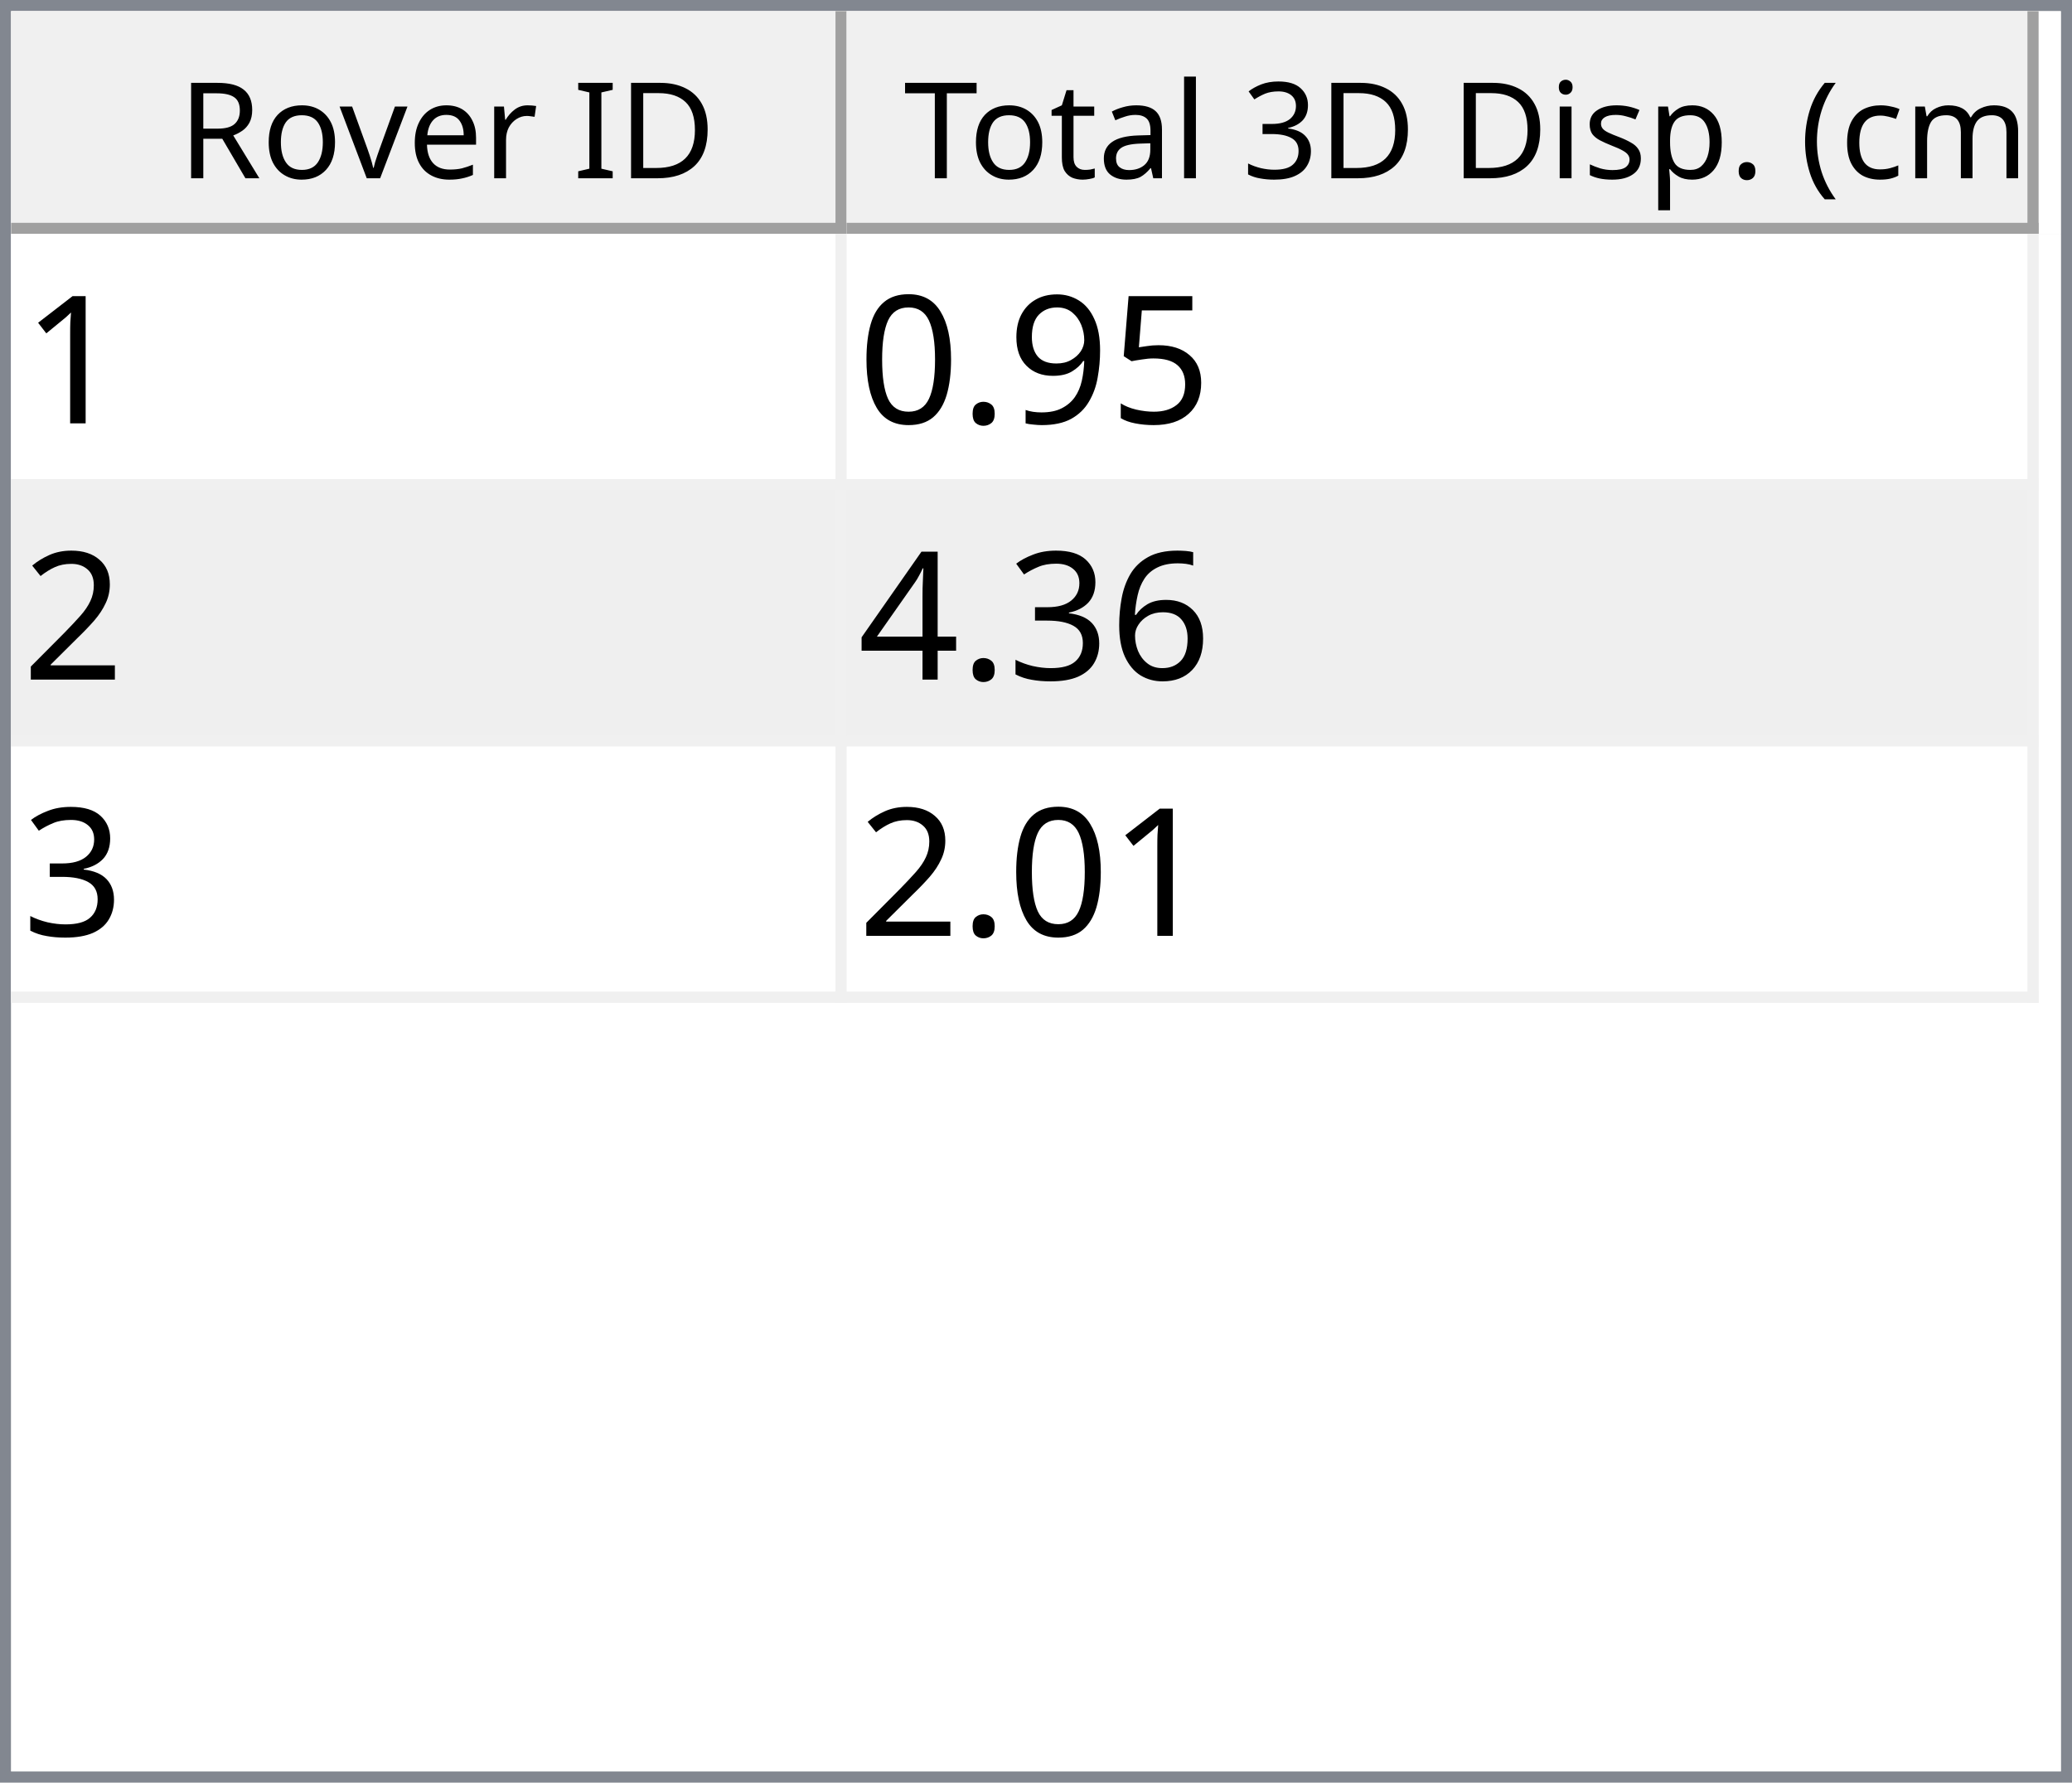
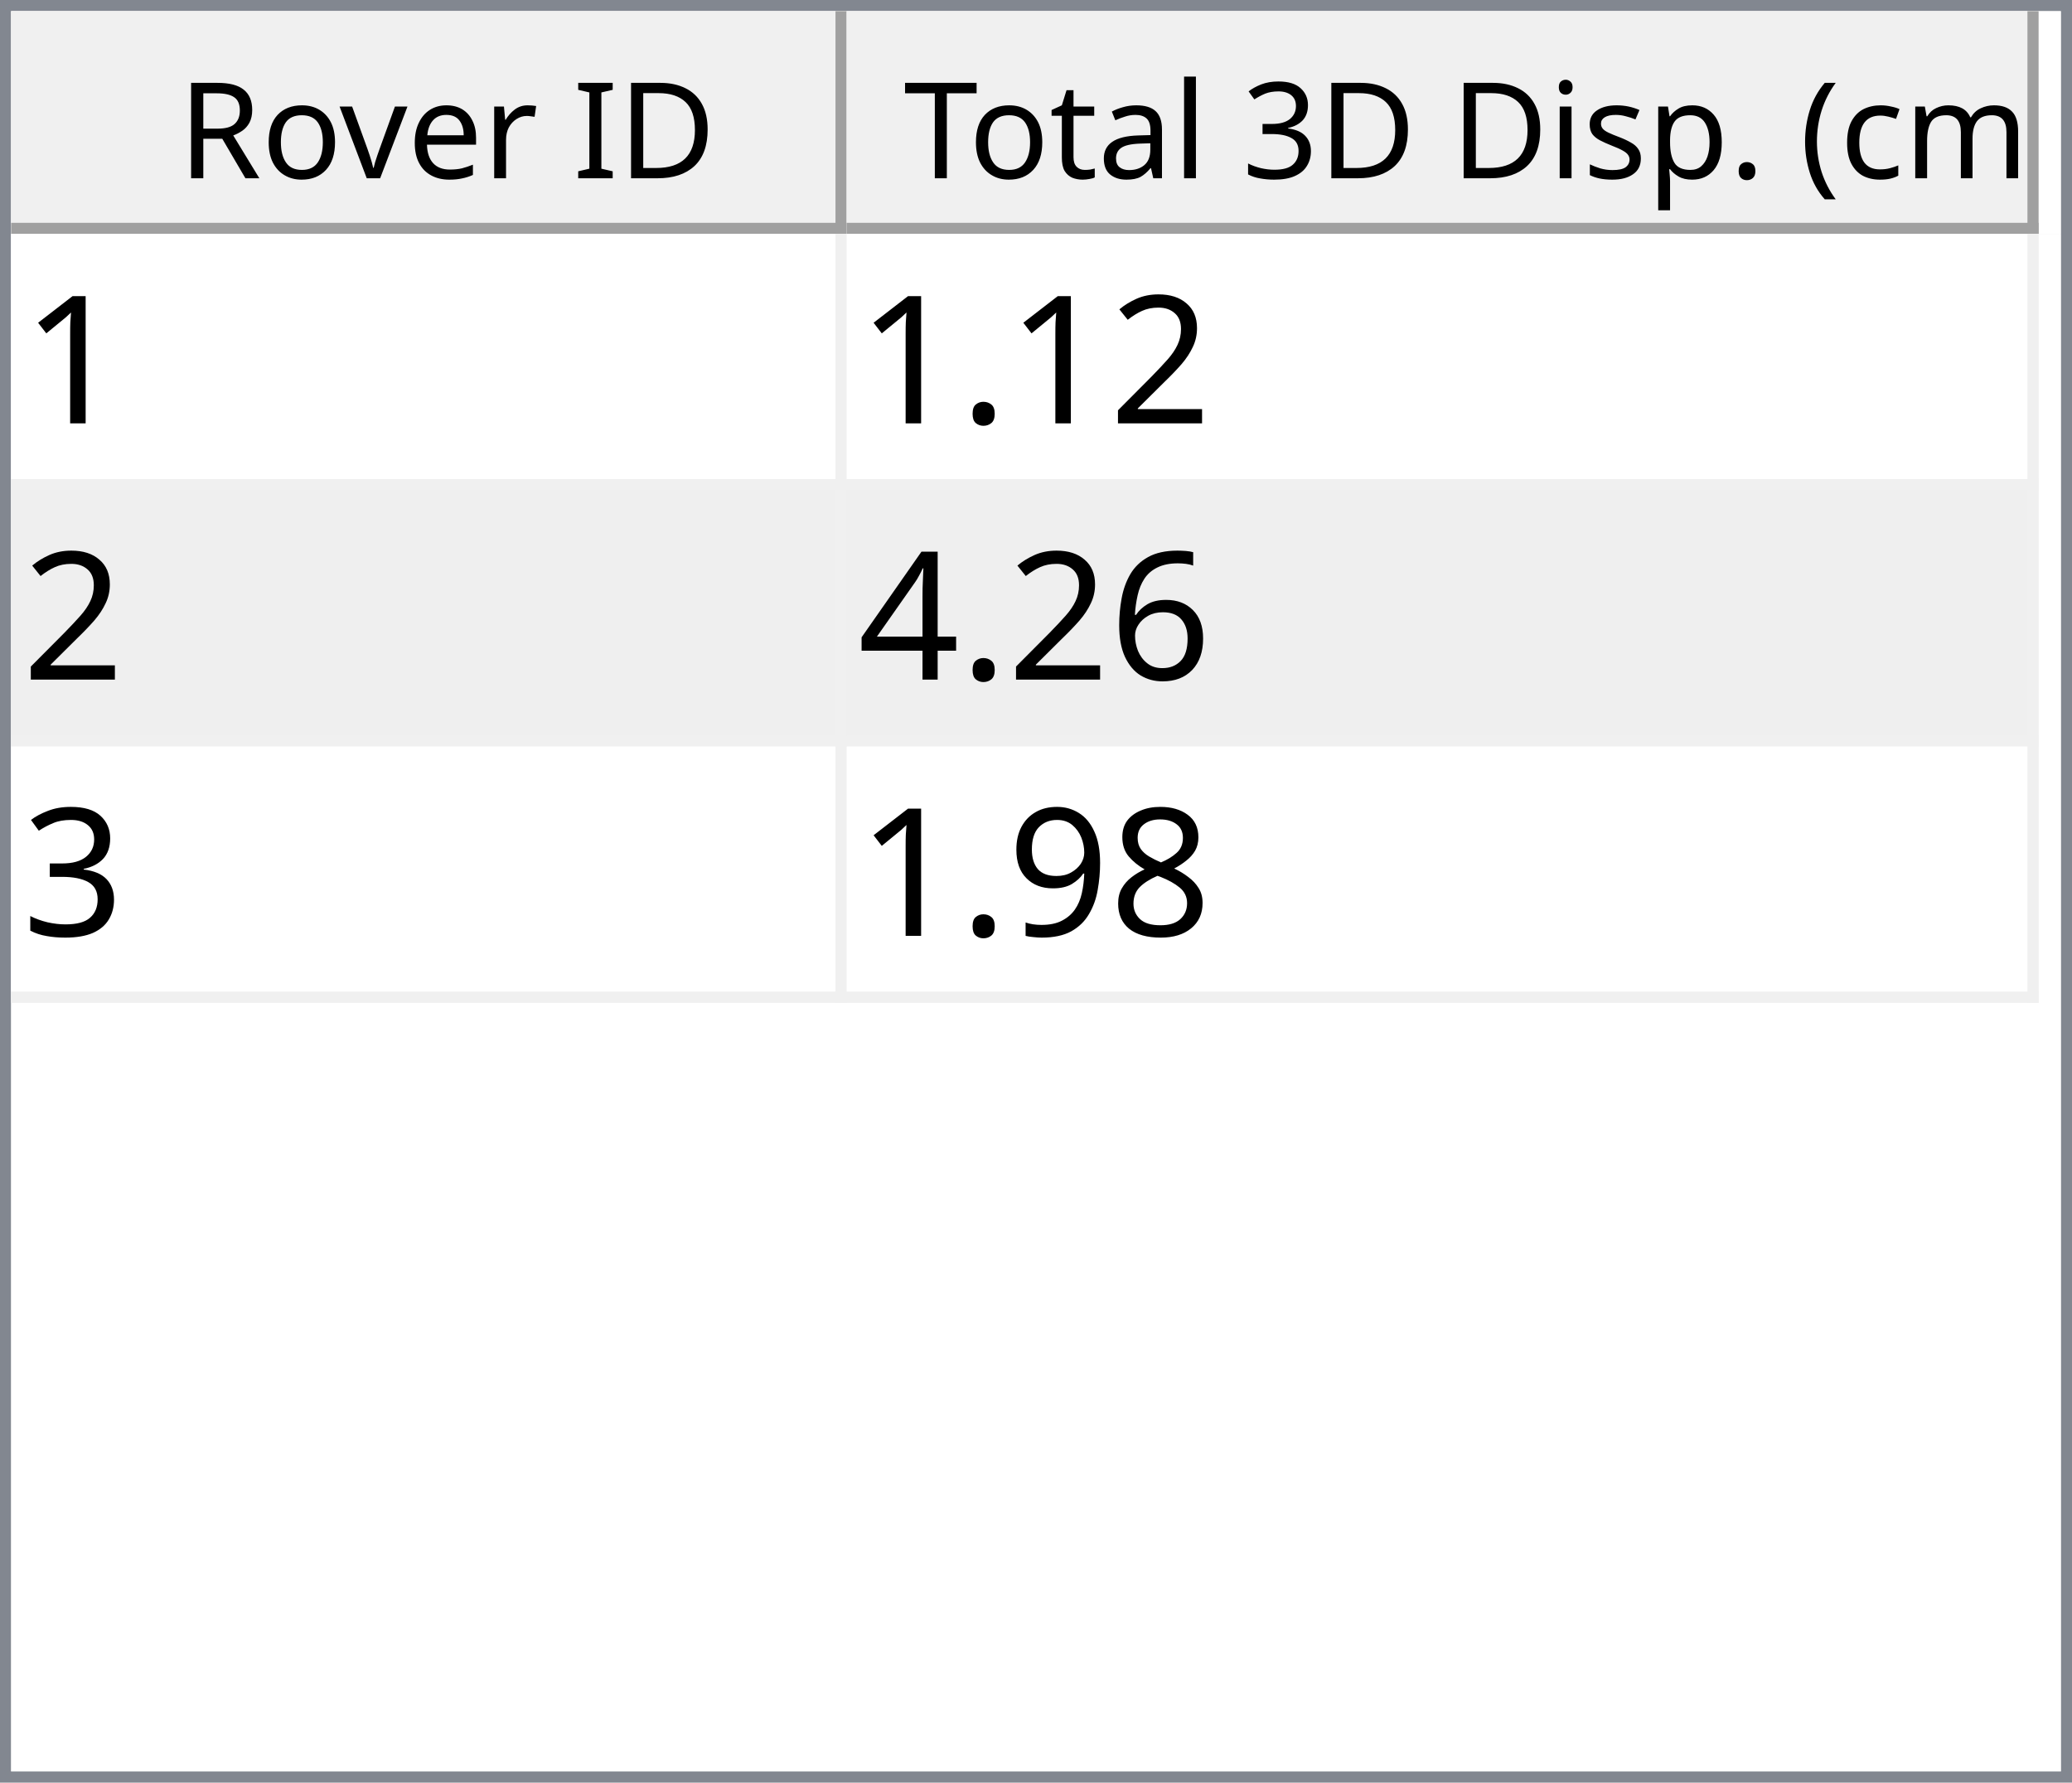
<svg xmlns="http://www.w3.org/2000/svg" style="fill-opacity:1; color-rendering:auto; color-interpolation:auto; text-rendering:auto; stroke:black; stroke-linecap:square; stroke-miterlimit:10; shape-rendering:auto; stroke-opacity:1; fill:black; stroke-dasharray:none; font-weight:normal; stroke-width:1; font-family:'Dialog'; font-style:normal; stroke-linejoin:miter; font-size:12px; stroke-dashoffset:0; image-rendering:auto;" width="186" height="160">
  <defs id="genericDefs" />
  <g>
    <defs id="defs1">
      <clipPath clipPathUnits="userSpaceOnUse" id="clipPath1">
        <path d="M0 0 L186 0 L186 160 L0 160 L0 0 Z" />
      </clipPath>
      <clipPath clipPathUnits="userSpaceOnUse" id="clipPath2">
        <path d="M0 0 L0 160 L186 160 L186 0 Z" />
      </clipPath>
      <clipPath clipPathUnits="userSpaceOnUse" id="clipPath3">
        <path d="M0 0 L0 20 L184 20 L184 0 Z" />
      </clipPath>
      <clipPath clipPathUnits="userSpaceOnUse" id="clipPath4">
        <path d="M0 0 L0 20 L75 20 L75 0 Z" />
      </clipPath>
      <clipPath clipPathUnits="userSpaceOnUse" id="clipPath5">
        <path d="M1 1 L1 19 L74 19 L74 1 Z" />
      </clipPath>
      <clipPath clipPathUnits="userSpaceOnUse" id="clipPath6">
        <path d="M0 0 L0 18 L73 18 L73 0 Z" />
      </clipPath>
      <clipPath clipPathUnits="userSpaceOnUse" id="clipPath7">
        <path d="M-0.5 -0.5 L-0.5 19.5 L74.5 19.5 L74.5 -0.5 Z" />
      </clipPath>
      <clipPath clipPathUnits="userSpaceOnUse" id="clipPath8">
        <path d="M0 0 L0 20 L107 20 L107 0 Z" />
      </clipPath>
      <clipPath clipPathUnits="userSpaceOnUse" id="clipPath9">
        <path d="M1 1 L1 19 L106 19 L106 1 Z" />
      </clipPath>
      <clipPath clipPathUnits="userSpaceOnUse" id="clipPath10">
        <path d="M0 0 L0 18 L105 18 L105 0 Z" />
      </clipPath>
      <clipPath clipPathUnits="userSpaceOnUse" id="clipPath11">
        <path d="M-0.5 -0.5 L-0.5 19.5 L106.5 19.5 L106.5 -0.5 Z" />
      </clipPath>
      <clipPath clipPathUnits="userSpaceOnUse" id="clipPath12">
        <path d="M0 0 L0 138 L184 138 L184 0 Z" />
      </clipPath>
      <clipPath clipPathUnits="userSpaceOnUse" id="clipPath13">
        <path d="M0 0 L0 69 L182 69 L182 0 Z" />
      </clipPath>
      <clipPath clipPathUnits="userSpaceOnUse" id="clipPath14">
        <path d="M-0.5 -0.5 L-0.5 68.5 L181.5 68.5 L181.5 -0.5 Z" />
      </clipPath>
      <clipPath clipPathUnits="userSpaceOnUse" id="clipPath15">
        <path d="M0 0 L0 22 L74 22 L74 0 Z" />
      </clipPath>
      <clipPath clipPathUnits="userSpaceOnUse" id="clipPath16">
        <path d="M0 0 L0 22 L106 22 L106 0 Z" />
      </clipPath>
      <font horiz-adv-x="64.551" id="font1">
        <font-face ascent="107.91" descent="25.098" units-per-em="100" style="font-style:normal; font-family:Segoe UI; font-weight:normal;" />
        <missing-glyph horiz-adv-x="64.551" d="M8.109 0 L8.109 68.266 L56.453 68.266 L56.453 0 L8.109 0 ZM15.328 7.234 L49.219 7.234 L49.219 61.031 L15.328 61.031 L15.328 7.234 Z" />
        <glyph unicode="D" horiz-adv-x="70.117" d="M9.188 0 L9.188 70.016 L28.516 70.016 Q65.531 70.016 65.531 35.891 Q65.531 19.672 55.25 9.836 Q44.969 0 27.734 0 L9.188 0 ZM17.391 62.594 L17.391 7.422 L27.828 7.422 Q41.609 7.422 49.273 14.797 Q56.938 22.172 56.938 35.688 Q56.938 62.594 28.328 62.594 L17.391 62.594 Z" />
        <glyph unicode="I" horiz-adv-x="26.611" d="M17.391 0 L9.188 0 L9.188 70.016 L17.391 70.016 L17.391 0 Z" />
        <glyph unicode=" " horiz-adv-x="27.393" d="" />
        <glyph unicode="r" horiz-adv-x="34.766" d="M34.188 41.891 Q32.078 43.5 28.125 43.5 Q23 43.5 19.555 38.672 Q16.109 33.844 16.109 25.484 L16.109 0 L8.109 0 L8.109 50 L16.109 50 L16.109 39.703 L16.312 39.703 Q18.016 44.969 21.531 47.922 Q25.047 50.875 29.391 50.875 Q32.516 50.875 34.188 50.203 L34.188 41.891 Z" />
        <glyph unicode="e" horiz-adv-x="52.295" d="M48.297 23 L12.984 23 Q13.188 14.656 17.484 10.109 Q21.781 5.562 29.297 5.562 Q37.75 5.562 44.828 11.141 L44.828 3.609 Q38.234 -1.172 27.391 -1.172 Q16.797 -1.172 10.742 5.641 Q4.688 12.453 4.688 24.812 Q4.688 36.469 11.305 43.82 Q17.922 51.172 27.734 51.172 Q37.547 51.172 42.922 44.828 Q48.297 38.484 48.297 27.203 L48.297 23 ZM40.094 29.781 Q40.047 36.719 36.75 40.578 Q33.453 44.438 27.594 44.438 Q21.922 44.438 17.969 40.383 Q14.016 36.328 13.094 29.781 L40.094 29.781 Z" />
        <glyph unicode="v" horiz-adv-x="47.9" d="M47.406 50 L27.484 0 L19.625 0 L0.688 50 L9.469 50 L22.172 13.672 Q23.578 9.672 23.922 6.688 L24.125 6.688 Q24.609 10.453 25.688 13.484 L38.969 50 L47.406 50 Z" />
        <glyph unicode="o" horiz-adv-x="58.594" d="M29 -1.172 Q17.922 -1.172 11.305 5.836 Q4.688 12.844 4.688 24.422 Q4.688 37.016 11.57 44.094 Q18.453 51.172 30.172 51.172 Q41.359 51.172 47.633 44.289 Q53.906 37.406 53.906 25.203 Q53.906 13.234 47.141 6.031 Q40.375 -1.172 29 -1.172 ZM29.594 44.438 Q21.875 44.438 17.383 39.188 Q12.891 33.938 12.891 24.703 Q12.891 15.828 17.43 10.695 Q21.969 5.562 29.594 5.562 Q37.359 5.562 41.531 10.594 Q45.703 15.625 45.703 24.906 Q45.703 34.281 41.531 39.359 Q37.359 44.438 29.594 44.438 Z" />
        <glyph unicode="R" horiz-adv-x="59.814" d="M59.375 0 L49.609 0 L37.891 19.625 Q36.281 22.359 34.766 24.289 Q33.25 26.219 31.664 27.438 Q30.078 28.656 28.25 29.219 Q26.422 29.781 24.125 29.781 L17.391 29.781 L17.391 0 L9.188 0 L9.188 70.016 L30.078 70.016 Q34.672 70.016 38.555 68.867 Q42.438 67.719 45.289 65.375 Q48.141 63.031 49.758 59.547 Q51.375 56.062 51.375 51.375 Q51.375 47.703 50.273 44.656 Q49.172 41.609 47.148 39.211 Q45.125 36.812 42.266 35.133 Q39.406 33.453 35.844 32.516 L35.844 32.328 Q37.594 31.547 38.891 30.547 Q40.188 29.547 41.359 28.18 Q42.531 26.812 43.68 25.078 Q44.828 23.344 46.234 21.047 L59.375 0 ZM17.391 62.594 L17.391 37.203 L28.516 37.203 Q31.594 37.203 34.203 38.133 Q36.812 39.062 38.719 40.797 Q40.625 42.531 41.703 45.047 Q42.781 47.562 42.781 50.688 Q42.781 56.297 39.141 59.445 Q35.5 62.594 28.609 62.594 L17.391 62.594 Z" />
        <glyph unicode=")" horiz-adv-x="30.176" d="M8.297 -15.922 L1.172 -15.922 Q16.406 2.344 16.406 26.812 Q16.406 51.469 1.078 70.016 L8.297 70.016 Q23.531 52.156 23.531 26.703 Q23.531 1.375 8.297 -15.922 Z" />
        <glyph unicode="m" horiz-adv-x="86.133" d="M79.109 0 L71.094 0 L71.094 28.719 Q71.094 37.016 68.531 40.727 Q65.969 44.438 59.906 44.438 Q54.781 44.438 51.195 39.75 Q47.609 35.062 47.609 28.516 L47.609 0 L39.594 0 L39.594 29.688 Q39.594 44.438 28.219 44.438 Q22.953 44.438 19.531 40.016 Q16.109 35.594 16.109 28.516 L16.109 0 L8.109 0 L8.109 50 L16.109 50 L16.109 42.094 L16.312 42.094 Q21.625 51.172 31.844 51.172 Q36.969 51.172 40.773 48.312 Q44.578 45.453 46 40.828 Q51.562 51.172 62.594 51.172 Q79.109 51.172 79.109 30.812 L79.109 0 Z" />
        <glyph unicode="c" horiz-adv-x="46.191" d="M42.188 2.297 Q36.422 -1.172 28.516 -1.172 Q17.828 -1.172 11.258 5.789 Q4.688 12.75 4.688 23.828 Q4.688 36.188 11.766 43.68 Q18.844 51.172 30.672 51.172 Q37.25 51.172 42.281 48.734 L42.281 40.531 Q36.719 44.438 30.375 44.438 Q22.703 44.438 17.797 38.945 Q12.891 33.453 12.891 24.516 Q12.891 15.719 17.508 10.641 Q22.125 5.562 29.891 5.562 Q36.422 5.562 42.188 9.906 L42.188 2.297 Z" />
        <glyph unicode="(" horiz-adv-x="30.176" d="M29.109 -15.922 L21.969 -15.922 Q6.844 1.375 6.844 26.703 Q6.844 52.156 21.969 70.016 L29.203 70.016 Q13.875 51.469 13.875 26.812 Q13.875 2.344 29.109 -15.922 Z" />
        <glyph unicode="." horiz-adv-x="21.68" d="M10.891 -1.078 Q8.641 -1.078 7.055 0.539 Q5.469 2.156 5.469 4.391 Q5.469 6.641 7.055 8.273 Q8.641 9.906 10.891 9.906 Q13.188 9.906 14.797 8.273 Q16.406 6.641 16.406 4.391 Q16.406 2.156 14.797 0.539 Q13.188 -1.078 10.891 -1.078 Z" />
        <glyph unicode="p" horiz-adv-x="58.789" d="M16.312 7.234 L16.109 7.234 L16.109 -23 L8.109 -23 L8.109 50 L16.109 50 L16.109 41.219 L16.312 41.219 Q22.219 51.172 33.594 51.172 Q43.266 51.172 48.688 44.461 Q54.109 37.75 54.109 26.469 Q54.109 13.922 48 6.375 Q41.891 -1.172 31.297 -1.172 Q21.578 -1.172 16.312 7.234 ZM16.109 27.391 L16.109 20.406 Q16.109 14.203 20.141 9.883 Q24.172 5.562 30.375 5.562 Q37.641 5.562 41.773 11.133 Q45.906 16.703 45.906 26.609 Q45.906 34.969 42.047 39.703 Q38.188 44.438 31.594 44.438 Q24.609 44.438 20.359 39.578 Q16.109 34.719 16.109 27.391 Z" />
        <glyph unicode="s" horiz-adv-x="42.432" d="M5.078 1.812 L5.078 10.406 Q11.625 5.562 19.484 5.562 Q30.031 5.562 30.031 12.594 Q30.031 14.594 29.125 15.992 Q28.219 17.391 26.68 18.461 Q25.141 19.531 23.07 20.383 Q21 21.234 18.609 22.172 Q15.281 23.484 12.766 24.828 Q10.25 26.172 8.57 27.859 Q6.891 29.547 6.031 31.695 Q5.172 33.844 5.172 36.719 Q5.172 40.234 6.789 42.945 Q8.406 45.656 11.086 47.484 Q13.766 49.312 17.211 50.242 Q20.656 51.172 24.312 51.172 Q30.812 51.172 35.938 48.922 L35.938 40.828 Q30.422 44.438 23.25 44.438 Q21 44.438 19.195 43.922 Q17.391 43.406 16.094 42.477 Q14.797 41.547 14.086 40.258 Q13.375 38.969 13.375 37.406 Q13.375 35.453 14.086 34.133 Q14.797 32.812 16.164 31.789 Q17.531 30.766 19.484 29.938 Q21.438 29.109 23.922 28.125 Q27.25 26.859 29.883 25.516 Q32.516 24.172 34.375 22.484 Q36.234 20.797 37.234 18.602 Q38.234 16.406 38.234 13.375 Q38.234 9.672 36.602 6.938 Q34.969 4.203 32.234 2.398 Q29.5 0.594 25.93 -0.289 Q22.359 -1.172 18.453 -1.172 Q10.75 -1.172 5.078 1.812 Z" />
        <glyph unicode="i" horiz-adv-x="24.219" d="M12.203 62.703 Q10.062 62.703 8.547 64.164 Q7.031 65.625 7.031 67.875 Q7.031 70.125 8.547 71.609 Q10.062 73.094 12.203 73.094 Q14.406 73.094 15.945 71.609 Q17.484 70.125 17.484 67.875 Q17.484 65.719 15.945 64.211 Q14.406 62.703 12.203 62.703 ZM16.109 0 L8.109 0 L8.109 50 L16.109 50 L16.109 0 Z" />
        <glyph unicode="3" horiz-adv-x="53.906" d="M46.531 19.828 Q46.531 15.094 44.75 11.211 Q42.969 7.328 39.719 4.57 Q36.469 1.812 31.93 0.297 Q27.391 -1.219 21.922 -1.219 Q11.922 -1.219 6 2.594 L6 11.188 Q13.094 5.609 22.219 5.609 Q25.875 5.609 28.828 6.539 Q31.781 7.469 33.906 9.227 Q36.031 10.984 37.18 13.477 Q38.328 15.969 38.328 19.094 Q38.328 32.812 18.797 32.812 L12.984 32.812 L12.984 39.594 L18.5 39.594 Q35.797 39.594 35.797 52.484 Q35.797 64.406 22.609 64.406 Q15.188 64.406 8.688 59.422 L8.688 67.188 Q15.375 71.188 24.609 71.188 Q29 71.188 32.57 69.969 Q36.141 68.75 38.68 66.555 Q41.219 64.359 42.609 61.281 Q44 58.203 44 54.5 Q44 40.672 30.031 36.719 L30.031 36.531 Q33.594 36.141 36.625 34.797 Q39.656 33.453 41.852 31.305 Q44.047 29.156 45.289 26.25 Q46.531 23.344 46.531 19.828 Z" />
        <glyph unicode="l" horiz-adv-x="24.219" d="M16.109 0 L8.109 0 L8.109 74.031 L16.109 74.031 L16.109 0 Z" />
        <glyph unicode="a" horiz-adv-x="50.879" d="M43.891 0 L35.891 0 L35.891 7.812 L35.688 7.812 Q30.469 -1.172 20.312 -1.172 Q12.844 -1.172 8.617 2.781 Q4.391 6.734 4.391 13.281 Q4.391 27.297 20.906 29.594 L35.891 31.688 Q35.891 44.438 25.594 44.438 Q16.547 44.438 9.281 38.281 L9.281 46.484 Q16.656 51.172 26.266 51.172 Q43.891 51.172 43.891 32.516 L43.891 0 ZM35.891 25.297 L23.828 23.641 Q18.266 22.859 15.43 20.875 Q12.594 18.891 12.594 13.875 Q12.594 10.203 15.211 7.883 Q17.828 5.562 22.172 5.562 Q28.125 5.562 32.008 9.742 Q35.891 13.922 35.891 20.312 L35.891 25.297 Z" />
        <glyph unicode="t" horiz-adv-x="33.887" d="M31.297 0.484 Q28.469 -1.078 23.828 -1.078 Q10.688 -1.078 10.688 13.578 L10.688 43.172 L2.094 43.172 L2.094 50 L10.688 50 L10.688 62.203 L18.703 64.797 L18.703 50 L31.297 50 L31.297 43.172 L18.703 43.172 L18.703 14.984 Q18.703 9.969 20.414 7.82 Q22.125 5.672 26.078 5.672 Q29.109 5.672 31.297 7.328 L31.297 0.484 Z" />
        <glyph unicode="T" horiz-adv-x="52.393" d="M50.594 62.594 L30.375 62.594 L30.375 0 L22.172 0 L22.172 62.594 L2 62.594 L2 70.016 L50.594 70.016 L50.594 62.594 Z" />
      </font>
      <font horiz-adv-x="75.0" id="font2">
        <font-face ascent="100.537" descent="21.973" units-per-em="100" style="font-style:normal; font-family:sans-serif; font-weight:normal;" />
        <missing-glyph horiz-adv-x="75.0" d="M12.5 0 L12.5 62.5 L62.5 62.5 L62.5 0 L12.5 0 ZM14.062 1.562 L60.938 1.562 L60.938 60.938 L14.062 60.938 L14.062 1.562 Z" />
        <glyph unicode="1" horiz-adv-x="55.615" d="M37.25 0 L28.469 0 L28.469 56 Q25.297 52.984 20.141 49.953 Q14.984 46.922 10.891 45.406 L10.891 53.906 Q18.266 57.375 23.781 62.305 Q29.297 67.234 31.594 71.875 L37.25 71.875 L37.25 0 Z" />
-         <glyph unicode="5" horiz-adv-x="55.615" d="M4.156 18.75 L13.375 19.531 Q14.406 12.797 18.141 9.398 Q21.875 6 27.156 6 Q33.5 6 37.891 10.789 Q42.281 15.578 42.281 23.484 Q42.281 31 38.062 35.352 Q33.844 39.703 27 39.703 Q22.75 39.703 19.336 37.773 Q15.922 35.844 13.969 32.766 L5.719 33.844 L12.641 70.609 L48.25 70.609 L48.25 62.203 L19.672 62.203 L15.828 42.969 Q22.266 47.469 29.344 47.469 Q38.719 47.469 45.164 40.969 Q51.609 34.469 51.609 24.266 Q51.609 14.547 45.953 7.469 Q39.062 -1.219 27.156 -1.219 Q17.391 -1.219 11.211 4.25 Q5.031 9.719 4.156 18.75 Z" />
+         <glyph unicode="2" horiz-adv-x="55.615" d="M50.344 8.453 L50.344 0 L3.031 0 Q2.938 3.172 4.047 6.109 Q5.859 10.938 9.836 15.625 Q13.812 20.312 21.344 26.469 Q33.016 36.031 37.117 41.625 Q41.219 47.219 41.219 52.203 Q41.219 57.422 37.477 61.008 Q33.734 64.594 27.734 64.594 Q21.391 64.594 17.578 60.789 Q13.766 56.984 13.719 50.25 L4.688 51.172 Q5.609 61.281 11.664 66.578 Q17.719 71.875 27.938 71.875 Q38.234 71.875 44.242 66.164 Q50.25 60.453 50.25 52 Q50.25 47.703 48.492 43.555 Q46.734 39.406 42.656 34.812 Q38.578 30.219 29.109 22.219 Q21.188 15.578 18.945 13.211 Q16.703 10.844 15.234 8.453 L50.344 8.453 Z" />
+         <glyph unicode="." horiz-adv-x="27.783" d="M9.078 0 L9.078 10.016 L19.094 10.016 L19.094 0 L9.078 0 Z" />
+         <glyph unicode="6" horiz-adv-x="55.615" d="M49.75 54.047 L41.016 53.375 Q39.844 58.547 37.703 60.891 Q34.125 64.656 28.906 64.656 Q24.703 64.656 21.531 62.312 Q17.391 59.281 14.992 53.469 Q12.594 47.656 12.5 36.922 Q15.672 41.75 20.266 44.094 Q24.859 46.438 29.891 46.438 Q38.672 46.438 44.852 39.969 Q51.031 33.5 51.031 23.25 Q51.031 16.5 48.125 10.719 Q45.219 4.938 40.141 1.859 Q35.062 -1.219 28.609 -1.219 Q17.625 -1.219 10.695 6.859 Q3.766 14.938 3.766 33.5 Q3.766 54.25 11.422 63.672 Q18.109 71.875 29.438 71.875 Q37.891 71.875 43.289 67.141 Q48.688 62.406 49.75 54.047 ZM13.875 23.188 Q13.875 18.656 15.797 14.508 Q17.719 10.359 21.188 8.18 Q24.656 6 28.469 6 Q34.031 6 38.039 10.492 Q42.047 14.984 42.047 22.703 Q42.047 30.125 38.086 34.398 Q34.125 38.672 28.125 38.672 Q22.172 38.672 18.023 34.398 Q13.875 30.125 13.875 23.188 Z" />
+         <glyph unicode="4" horiz-adv-x="55.615" d="M32.328 0 L32.328 17.141 L1.266 17.141 L1.266 25.203 L33.938 71.578 L41.109 71.578 L41.109 25.203 L50.781 25.203 L50.781 17.141 L41.109 17.141 L41.109 0 L32.328 0 ZM32.328 25.203 L32.328 57.469 L9.906 25.203 L32.328 25.203 Z" />
+         <glyph unicode="3" horiz-adv-x="55.615" d="M4.203 18.891 L12.984 20.062 Q14.5 12.594 18.141 9.297 Q21.781 6 27 6 Q33.203 6 37.477 10.297 Q41.75 14.594 41.75 20.953 Q41.75 27 37.797 30.93 Q33.844 34.859 27.734 34.859 Q25.25 34.859 21.531 33.891 L22.516 41.609 Q23.391 41.5 23.922 41.5 Q29.547 41.5 34.039 44.43 Q38.531 47.359 38.531 53.469 Q38.531 58.297 35.258 61.477 Q31.984 64.656 26.812 64.656 Q21.688 64.656 18.266 61.43 Q14.844 58.203 13.875 51.766 L5.078 53.328 Q6.688 62.156 12.398 67.016 Q18.109 71.875 26.609 71.875 Q32.469 71.875 37.398 69.359 Q42.328 66.844 44.945 62.5 Q47.562 58.156 47.562 53.266 Q47.562 48.641 45.07 44.828 Q42.578 41.016 37.703 38.766 Q44.047 37.312 47.562 32.695 Q51.078 28.078 51.078 21.141 Q51.078 11.766 44.242 5.25 Q37.406 -1.266 26.953 -1.266 Q17.531 -1.266 11.305 4.352 Q5.078 9.969 4.203 18.891 Z" />
+         <glyph unicode="8" horiz-adv-x="55.615" d="M17.672 38.812 Q12.203 40.828 9.57 44.539 Q6.938 48.25 6.938 53.422 Q6.938 61.234 12.555 66.555 Q18.172 71.875 27.484 71.875 Q36.859 71.875 42.578 66.43 Q48.297 60.984 48.297 53.172 Q48.297 48.188 45.68 44.508 Q43.062 40.828 37.75 38.812 Q44.344 36.672 47.781 31.883 Q51.219 27.094 51.219 20.453 Q51.219 11.281 44.727 5.031 Q38.234 -1.219 27.641 -1.219 Q17.047 -1.219 10.547 5.055 Q4.047 11.328 4.047 20.703 Q4.047 27.688 7.594 32.398 Q11.141 37.109 17.672 38.812 ZM15.922 53.719 Q15.922 48.641 19.195 45.414 Q22.469 42.188 27.688 42.188 Q32.766 42.188 36.016 45.383 Q39.266 48.578 39.266 53.219 Q39.266 58.062 35.914 61.359 Q32.562 64.656 27.594 64.656 Q22.562 64.656 19.242 61.43 Q15.922 58.203 15.922 53.719 ZM13.094 20.656 Q13.094 16.891 14.875 13.375 Q16.656 9.859 20.172 7.93 Q23.688 6 27.734 6 Q34.031 6 38.133 10.055 Q42.234 14.109 42.234 20.359 Q42.234 26.703 38.016 30.859 Q33.797 35.016 27.438 35.016 Q21.234 35.016 17.164 30.914 Q13.094 26.812 13.094 20.656 Z" />
        <glyph unicode="9" horiz-adv-x="55.615" d="M5.469 16.547 L13.922 17.328 Q14.984 11.375 18.016 8.688 Q21.047 6 25.781 6 Q29.828 6 32.883 7.859 Q35.938 9.719 37.891 12.82 Q39.844 15.922 41.164 21.195 Q42.484 26.469 42.484 31.938 Q42.484 32.516 42.438 33.688 Q39.797 29.5 35.234 26.883 Q30.672 24.266 25.344 24.266 Q16.453 24.266 10.305 30.711 Q4.156 37.156 4.156 47.703 Q4.156 58.594 10.578 65.234 Q17 71.875 26.656 71.875 Q33.641 71.875 39.43 68.117 Q45.219 64.359 48.219 57.398 Q51.219 50.438 51.219 37.25 Q51.219 23.531 48.242 15.406 Q45.266 7.281 39.383 3.031 Q33.5 -1.219 25.594 -1.219 Q17.188 -1.219 11.867 3.445 Q6.547 8.109 5.469 16.547 ZM41.453 48.141 Q41.453 55.719 37.43 60.156 Q33.406 64.594 27.734 64.594 Q21.875 64.594 17.531 59.812 Q13.188 55.031 13.188 47.406 Q13.188 40.578 17.312 36.305 Q21.438 32.031 27.484 32.031 Q33.594 32.031 37.523 36.305 Q41.453 40.578 41.453 48.141 Z" />
-         <glyph unicode="." horiz-adv-x="27.783" d="M9.078 0 L9.078 10.016 L19.094 10.016 L19.094 0 L9.078 0 Z" />
-         <glyph unicode="0" horiz-adv-x="55.615" d="M4.156 35.297 Q4.156 48 6.766 55.742 Q9.375 63.484 14.523 67.68 Q19.672 71.875 27.484 71.875 Q33.25 71.875 37.594 69.555 Q41.938 67.234 44.773 62.867 Q47.609 58.5 49.219 52.227 Q50.828 45.953 50.828 35.297 Q50.828 22.703 48.242 14.969 Q45.656 7.234 40.508 3.008 Q35.359 -1.219 27.484 -1.219 Q17.141 -1.219 11.234 6.203 Q4.156 15.141 4.156 35.297 ZM13.188 35.297 Q13.188 17.672 17.312 11.836 Q21.438 6 27.484 6 Q33.547 6 37.672 11.859 Q41.797 17.719 41.797 35.297 Q41.797 52.984 37.672 58.789 Q33.547 64.594 27.391 64.594 Q21.344 64.594 17.719 59.469 Q13.188 52.938 13.188 35.297 Z" />
-         <glyph unicode="2" horiz-adv-x="55.615" d="M50.344 8.453 L50.344 0 L3.031 0 Q2.938 3.172 4.047 6.109 Q5.859 10.938 9.836 15.625 Q13.812 20.312 21.344 26.469 Q33.016 36.031 37.117 41.625 Q41.219 47.219 41.219 52.203 Q41.219 57.422 37.477 61.008 Q33.734 64.594 27.734 64.594 Q21.391 64.594 17.578 60.789 Q13.766 56.984 13.719 50.25 L4.688 51.172 Q5.609 61.281 11.664 66.578 Q17.719 71.875 27.938 71.875 Q38.234 71.875 44.242 66.164 Q50.25 60.453 50.25 52 Q50.25 47.703 48.492 43.555 Q46.734 39.406 42.656 34.812 Q38.578 30.219 29.109 22.219 Q21.188 15.578 18.945 13.211 Q16.703 10.844 15.234 8.453 L50.344 8.453 Z" />
-         <glyph unicode="6" horiz-adv-x="55.615" d="M49.75 54.047 L41.016 53.375 Q39.844 58.547 37.703 60.891 Q34.125 64.656 28.906 64.656 Q24.703 64.656 21.531 62.312 Q17.391 59.281 14.992 53.469 Q12.594 47.656 12.5 36.922 Q15.672 41.75 20.266 44.094 Q24.859 46.438 29.891 46.438 Q38.672 46.438 44.852 39.969 Q51.031 33.5 51.031 23.25 Q51.031 16.5 48.125 10.719 Q45.219 4.938 40.141 1.859 Q35.062 -1.219 28.609 -1.219 Q17.625 -1.219 10.695 6.859 Q3.766 14.938 3.766 33.5 Q3.766 54.25 11.422 63.672 Q18.109 71.875 29.438 71.875 Q37.891 71.875 43.289 67.141 Q48.688 62.406 49.75 54.047 ZM13.875 23.188 Q13.875 18.656 15.797 14.508 Q17.719 10.359 21.188 8.18 Q24.656 6 28.469 6 Q34.031 6 38.039 10.492 Q42.047 14.984 42.047 22.703 Q42.047 30.125 38.086 34.398 Q34.125 38.672 28.125 38.672 Q22.172 38.672 18.023 34.398 Q13.875 30.125 13.875 23.188 Z" />
-         <glyph unicode="3" horiz-adv-x="55.615" d="M4.203 18.891 L12.984 20.062 Q14.5 12.594 18.141 9.297 Q21.781 6 27 6 Q33.203 6 37.477 10.297 Q41.75 14.594 41.75 20.953 Q41.75 27 37.797 30.93 Q33.844 34.859 27.734 34.859 Q25.25 34.859 21.531 33.891 L22.516 41.609 Q23.391 41.5 23.922 41.5 Q29.547 41.5 34.039 44.43 Q38.531 47.359 38.531 53.469 Q38.531 58.297 35.258 61.477 Q31.984 64.656 26.812 64.656 Q21.688 64.656 18.266 61.43 Q14.844 58.203 13.875 51.766 L5.078 53.328 Q6.688 62.156 12.398 67.016 Q18.109 71.875 26.609 71.875 Q32.469 71.875 37.398 69.359 Q42.328 66.844 44.945 62.5 Q47.562 58.156 47.562 53.266 Q47.562 48.641 45.07 44.828 Q42.578 41.016 37.703 38.766 Q44.047 37.312 47.562 32.695 Q51.078 28.078 51.078 21.141 Q51.078 11.766 44.242 5.25 Q37.406 -1.266 26.953 -1.266 Q17.531 -1.266 11.305 4.352 Q5.078 9.969 4.203 18.891 Z" />
-         <glyph unicode="4" horiz-adv-x="55.615" d="M32.328 0 L32.328 17.141 L1.266 17.141 L1.266 25.203 L33.938 71.578 L41.109 71.578 L41.109 25.203 L50.781 25.203 L50.781 17.141 L41.109 17.141 L41.109 0 L32.328 0 ZM32.328 25.203 L32.328 57.469 L9.906 25.203 L32.328 25.203 Z" />
      </font>
    </defs>
    <g style="fill:white; stroke:white;">
      <rect x="0" y="0" width="186" style="clip-path:url(#clipPath1); stroke:none;" height="160" />
    </g>
    <g style="fill:white; text-rendering:optimizeSpeed; color-rendering:optimizeSpeed; image-rendering:optimizeSpeed; shape-rendering:crispEdges; stroke:white; color-interpolation:sRGB;">
      <rect x="0" width="186" height="160" y="0" style="stroke:none;" />
      <path style="stroke:none;" d="M0 160 L186 160 L186 0 L0 0 Z" />
    </g>
    <g style="fill:rgb(240,240,240); font-family:'Segoe UI'; stroke:rgb(240,240,240);">
      <rect x="0" y="0" width="186" style="clip-path:url(#clipPath2); stroke:none;" height="160" />
    </g>
    <g style="fill:rgb(130,135,144); font-family:'Segoe UI'; stroke:rgb(130,135,144);">
      <path d="M0 0 L186 0 L186 160 L0 160 L0 0 ZM1 1 L185 1 L185 159 L1 159 L1 1 Z" style="fill-rule:evenodd; clip-path:url(#clipPath2); stroke:none;" />
    </g>
    <g style="fill:white; font-family:'Segoe UI'; stroke:white;" transform="translate(1,1)">
      <rect x="0" y="0" width="184" style="clip-path:url(#clipPath3); stroke:none;" height="20" />
    </g>
    <g style="fill:rgb(240,240,240); font-family:'Segoe UI'; stroke:rgb(240,240,240);" transform="translate(1,1)">
      <rect x="0" y="0" width="75" style="clip-path:url(#clipPath4); stroke:none;" height="20" />
    </g>
    <g style="font-family:'Segoe UI';" transform="translate(2,2)">
      <text x="14" xml:space="preserve" y="14" style="clip-path:url(#clipPath6); stroke:none;">Rover ID</text>
    </g>
    <g style="fill:rgb(160,160,160); font-family:'Segoe UI'; stroke:rgb(160,160,160); stroke-linejoin:bevel;" transform="translate(1.5,1.5)">
      <line x1="74" x2="74" y1="0" style="fill:none; clip-path:url(#clipPath7);" y2="19" />
    </g>
    <g style="fill:rgb(160,160,160); font-family:'Segoe UI'; stroke:rgb(160,160,160); stroke-linejoin:bevel;" transform="matrix(1,0,0,1,1,1) translate(0.5,0.5)">
      <line x1="0" x2="74" y1="19" style="fill:none; clip-path:url(#clipPath7);" y2="19" />
    </g>
    <g style="fill:rgb(240,240,240); font-family:'Segoe UI'; stroke:rgb(240,240,240);" transform="translate(76,1)">
      <rect x="0" y="0" width="107" style="clip-path:url(#clipPath8); stroke:none;" height="20" />
    </g>
    <g style="font-family:'Segoe UI';" transform="translate(77,2)">
      <text x="1" xml:space="preserve" y="14" style="clip-path:url(#clipPath10); stroke:none;"> Total 3D Disp. (cm)</text>
    </g>
    <g style="fill:rgb(160,160,160); font-family:'Segoe UI'; stroke:rgb(160,160,160); stroke-linejoin:bevel;" transform="translate(76.5,1.5)">
      <line x1="106" x2="106" y1="0" style="fill:none; clip-path:url(#clipPath11);" y2="19" />
    </g>
    <g style="fill:rgb(160,160,160); font-family:'Segoe UI'; stroke:rgb(160,160,160); stroke-linejoin:bevel;" transform="matrix(1,0,0,1,76,1) translate(0.5,0.5)">
      <line x1="0" x2="106" y1="19" style="fill:none; clip-path:url(#clipPath11);" y2="19" />
    </g>
    <g style="fill:white; font-family:'Segoe UI'; stroke:white;" transform="translate(1,21)">
      <rect x="0" y="0" width="184" style="clip-path:url(#clipPath12); stroke:none;" height="138" />
    </g>
    <g style="fill:rgb(240,240,240); font-size:16px; font-family:sans-serif; stroke:rgb(240,240,240);" transform="translate(1,21)">
      <rect x="0" y="0" width="182" style="clip-path:url(#clipPath13); stroke:none;" height="69" />
      <line transform="translate(0.5,0.5)" x1="0" x2="181" y1="22" style="clip-path:url(#clipPath14); fill:none; stroke-linejoin:bevel;" y2="22" />
    </g>
    <g transform="matrix(1,0,0,1,1,21) translate(0.5,0.5)" style="fill:rgb(240,240,240); font-size:16px; font-family:sans-serif; stroke:rgb(240,240,240); stroke-linejoin:bevel;">
      <line x1="0" x2="181" y1="45" style="fill:none; clip-path:url(#clipPath14);" y2="45" />
    </g>
    <g transform="matrix(1,0,0,1,1,21) translate(0.5,0.5)" style="fill:rgb(240,240,240); font-size:16px; font-family:sans-serif; stroke:rgb(240,240,240); stroke-linejoin:bevel;">
      <line x1="0" x2="181" y1="68" style="fill:none; clip-path:url(#clipPath14);" y2="68" />
    </g>
    <g transform="matrix(1,0,0,1,1,21) translate(0.5,0.5)" style="fill:rgb(240,240,240); font-size:16px; font-family:sans-serif; stroke:rgb(240,240,240); stroke-linejoin:bevel;">
      <line x1="74" x2="74" y1="0" style="fill:none; clip-path:url(#clipPath14);" y2="68" />
    </g>
    <g transform="matrix(1,0,0,1,1,21) translate(0.5,0.5)" style="fill:rgb(240,240,240); font-size:16px; font-family:sans-serif; stroke:rgb(240,240,240); stroke-linejoin:bevel;">
      <line x1="181" x2="181" y1="0" style="fill:none; clip-path:url(#clipPath14);" y2="68" />
    </g>
    <g style="fill:white; font-size:16px; font-family:sans-serif; stroke:white;" transform="matrix(1,0,0,1,1,21)">
      <rect x="0" y="0" width="74" style="clip-path:url(#clipPath15); stroke:none;" height="22" />
      <text x="1" y="17" style="fill:black; clip-path:url(#clipPath15); stroke:none;" xml:space="preserve">1</text>
    </g>
    <g style="fill:white; font-size:16px; font-family:sans-serif; stroke:white;" transform="matrix(1,0,0,1,1,21) translate(75,0)">
      <rect x="0" y="0" width="106" style="clip-path:url(#clipPath16); stroke:none;" height="22" />
-       <text x="1" y="17" style="fill:black; clip-path:url(#clipPath16); stroke:none;" xml:space="preserve">0.95</text>
+       <text x="1" y="17" style="fill:black; clip-path:url(#clipPath16); stroke:none;" xml:space="preserve">1.12</text>
    </g>
    <g style="fill:rgb(239,239,239); font-size:16px; font-family:sans-serif; stroke:rgb(239,239,239);" transform="matrix(1,0,0,1,1,21) translate(0,23)">
      <rect x="0" y="0" width="74" style="clip-path:url(#clipPath15); stroke:none;" height="22" />
      <text x="1" y="17" style="fill:black; clip-path:url(#clipPath15); stroke:none;" xml:space="preserve">2</text>
    </g>
    <g style="fill:rgb(239,239,239); font-size:16px; font-family:sans-serif; stroke:rgb(239,239,239);" transform="matrix(1,0,0,1,1,21) translate(75,23)">
      <rect x="0" y="0" width="106" style="clip-path:url(#clipPath16); stroke:none;" height="22" />
-       <text x="1" y="17" style="fill:black; clip-path:url(#clipPath16); stroke:none;" xml:space="preserve">4.36</text>
+       <text x="1" y="17" style="fill:black; clip-path:url(#clipPath16); stroke:none;" xml:space="preserve">4.26</text>
    </g>
    <g style="fill:white; font-size:16px; font-family:sans-serif; stroke:white;" transform="matrix(1,0,0,1,1,21) translate(0,46)">
      <rect x="0" y="0" width="74" style="clip-path:url(#clipPath15); stroke:none;" height="22" />
      <text x="1" y="17" style="fill:black; clip-path:url(#clipPath15); stroke:none;" xml:space="preserve">3</text>
    </g>
    <g style="fill:white; font-size:16px; font-family:sans-serif; stroke:white;" transform="matrix(1,0,0,1,1,21) translate(75,46)">
      <rect x="0" y="0" width="106" style="clip-path:url(#clipPath16); stroke:none;" height="22" />
-       <text x="1" y="17" style="fill:black; clip-path:url(#clipPath16); stroke:none;" xml:space="preserve">2.01</text>
+       <text x="1" y="17" style="fill:black; clip-path:url(#clipPath16); stroke:none;" xml:space="preserve">1.98</text>
    </g>
  </g>
</svg>
